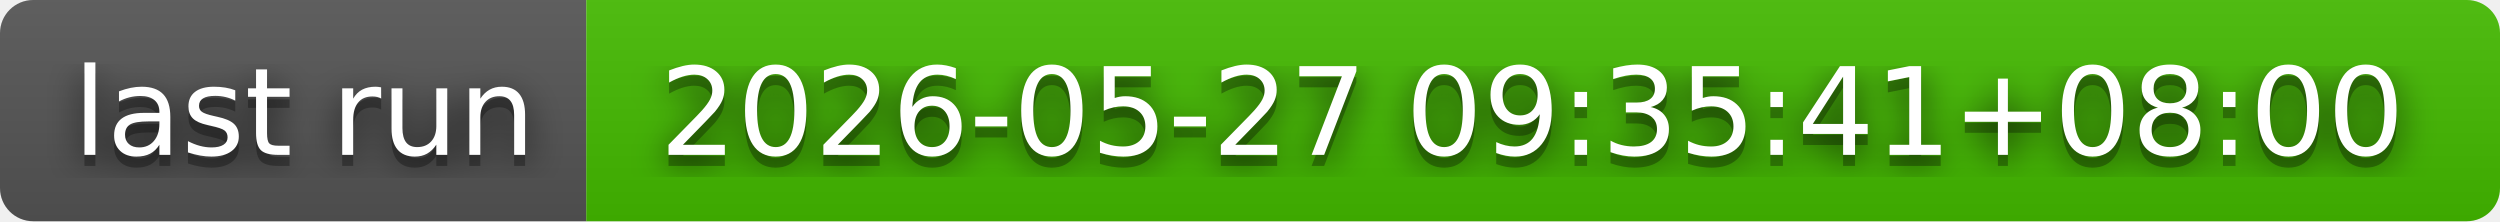
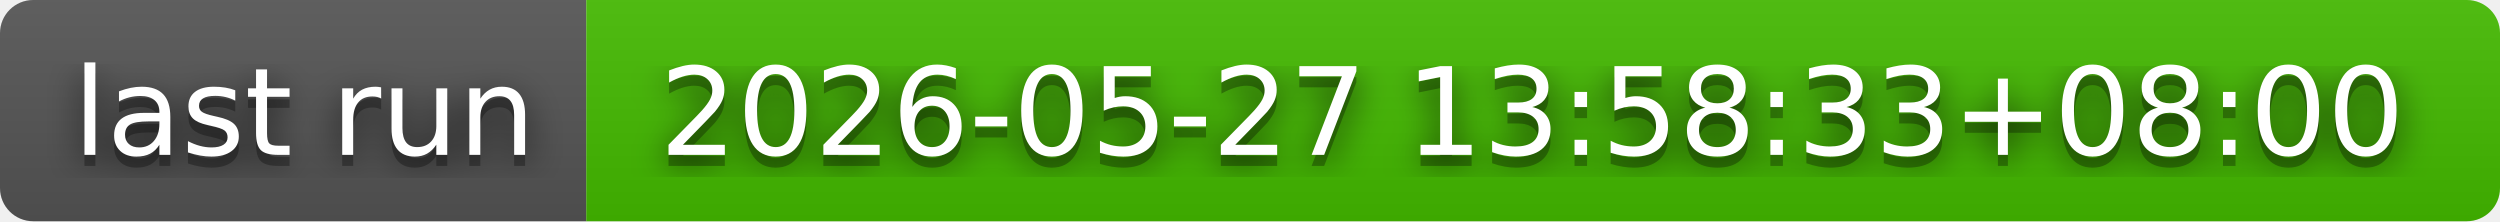
- <svg xmlns="http://www.w3.org/2000/svg" width="226" height="20" role="img" aria-label="last run: 2026-05-27 09:35:41+08:00">
+ <svg xmlns="http://www.w3.org/2000/svg" width="226" height="20" role="img" aria-label="last run: 2026-05-27 13:58:33+08:00">
  <filter id="blur">
    <feGaussianBlur in="SourceGraphic" stdDeviation="16" />
  </filter>
  <linearGradient id="s" x2="0" y2="100%">
    <stop offset="0" stop-color="#bbb" stop-opacity=".1" />
    <stop offset="1" stop-opacity=".1" />
  </linearGradient>
  <clipPath id="r">
    <rect width="226" height="20" rx="3" fill="#fff" />
  </clipPath>
  <g clip-path="url(#r)">
    <rect width="53" height="20" fill="#555" />
    <rect x="53" width="173" height="20" fill="#4b0" />
    <rect width="226" height="20" fill="url(#s)" />
  </g>
  <g fill="#fff" text-anchor="middle" font-family="Verdana,Geneva,DejaVu Sans,sans-serif" text-rendering="geometricPrecision" font-size="110">
    <text aria-hidden="true" x="275" y="150" fill="#010101" fill-opacity=".80" filter="url(#blur)" transform="scale(.1)" textLength="430">last run</text>
    <text aria-hidden="true" x="275" y="150" fill="#010101" fill-opacity=".3" transform="scale(.1)" textLength="430">last run</text>
    <text x="275" y="140" transform="scale(.1)" fill="#fff" textLength="430">last run</text>
-     <text aria-hidden="true" x="1385" y="150" fill="#010101" fill-opacity=".80" filter="url(#blur)" transform="scale(.1)" textLength="1630">2026-05-27 09:35:41+08:00</text>
-     <text aria-hidden="true" x="1385" y="150" fill="#010101" fill-opacity=".3" transform="scale(.1)" textLength="1630">2026-05-27 09:35:41+08:00</text>
-     <text x="1385" y="140" transform="scale(.1)" fill="#fff" textLength="1630">2026-05-27 09:35:41+08:00</text>
+     <text aria-hidden="true" x="1385" y="150" fill="#010101" fill-opacity=".80" filter="url(#blur)" transform="scale(.1)" textLength="1630">2026-05-27 13:58:33+08:00</text>
+     <text aria-hidden="true" x="1385" y="150" fill="#010101" fill-opacity=".3" transform="scale(.1)" textLength="1630">2026-05-27 13:58:33+08:00</text>
+     <text x="1385" y="140" transform="scale(.1)" fill="#fff" textLength="1630">2026-05-27 13:58:33+08:00</text>
  </g>
</svg>
